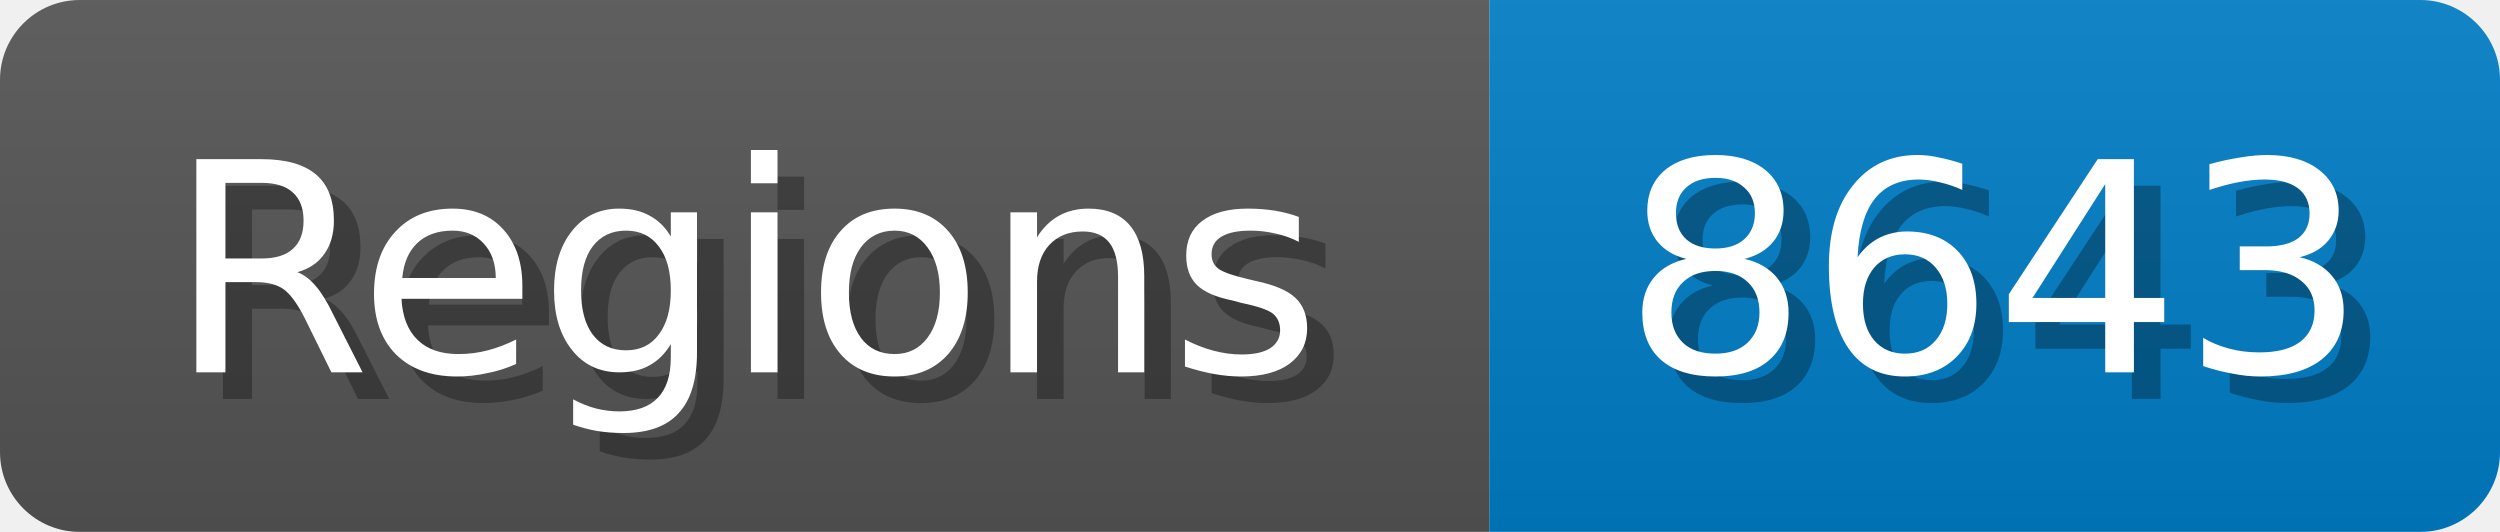
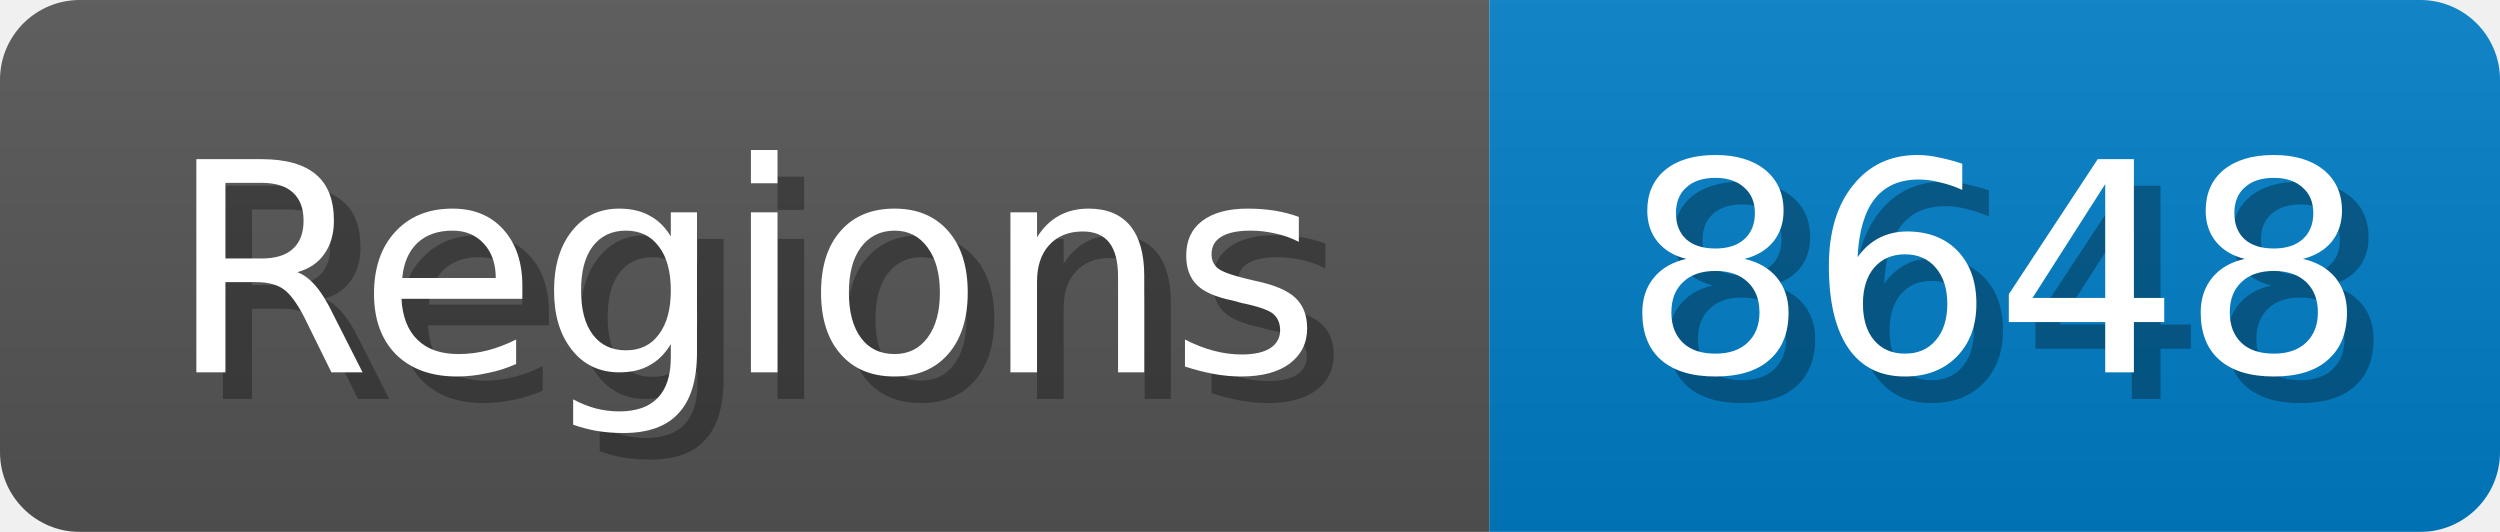
<svg xmlns="http://www.w3.org/2000/svg" width="94" height="20">
  <linearGradient id="b" x2="0" y2="100%">
    <stop offset="0" stop-color="#bbb" stop-opacity=".1" />
    <stop offset="1" stop-opacity=".1" />
  </linearGradient>
  <mask id="anybadge_1">
    <rect width="94" height="20" rx="3" fill="#fff" />
  </mask>
  <g mask="url(#anybadge_1)">
    <path fill="#555" d="M0 0h56v20H0z" />
    <path fill="#007ec6" d="M56 0h38v20H56z" />
    <path fill="url(#b)" d="M0 0h94v20H0z" />
  </g>
  <g fill="#fff" text-anchor="middle" font-family="DejaVu Sans,Verdana,Geneva,sans-serif" font-size="11">
    <text x="29.0" y="15" fill="#010101" fill-opacity=".3">Regions</text>
    <text x="28.0" y="14">Regions</text>
  </g>
  <g fill="#fff" text-anchor="middle" font-family="DejaVu Sans,Verdana,Geneva,sans-serif" font-size="11">
-     <text x="76.0" y="15" fill="#010101" fill-opacity=".3">8643</text>
-     <text x="75.0" y="14">8643</text>
+     <text x="76.0" y="15" fill="#010101" fill-opacity=".3">8648</text>
+     <text x="75.0" y="14">8648</text>
  </g>
</svg>
